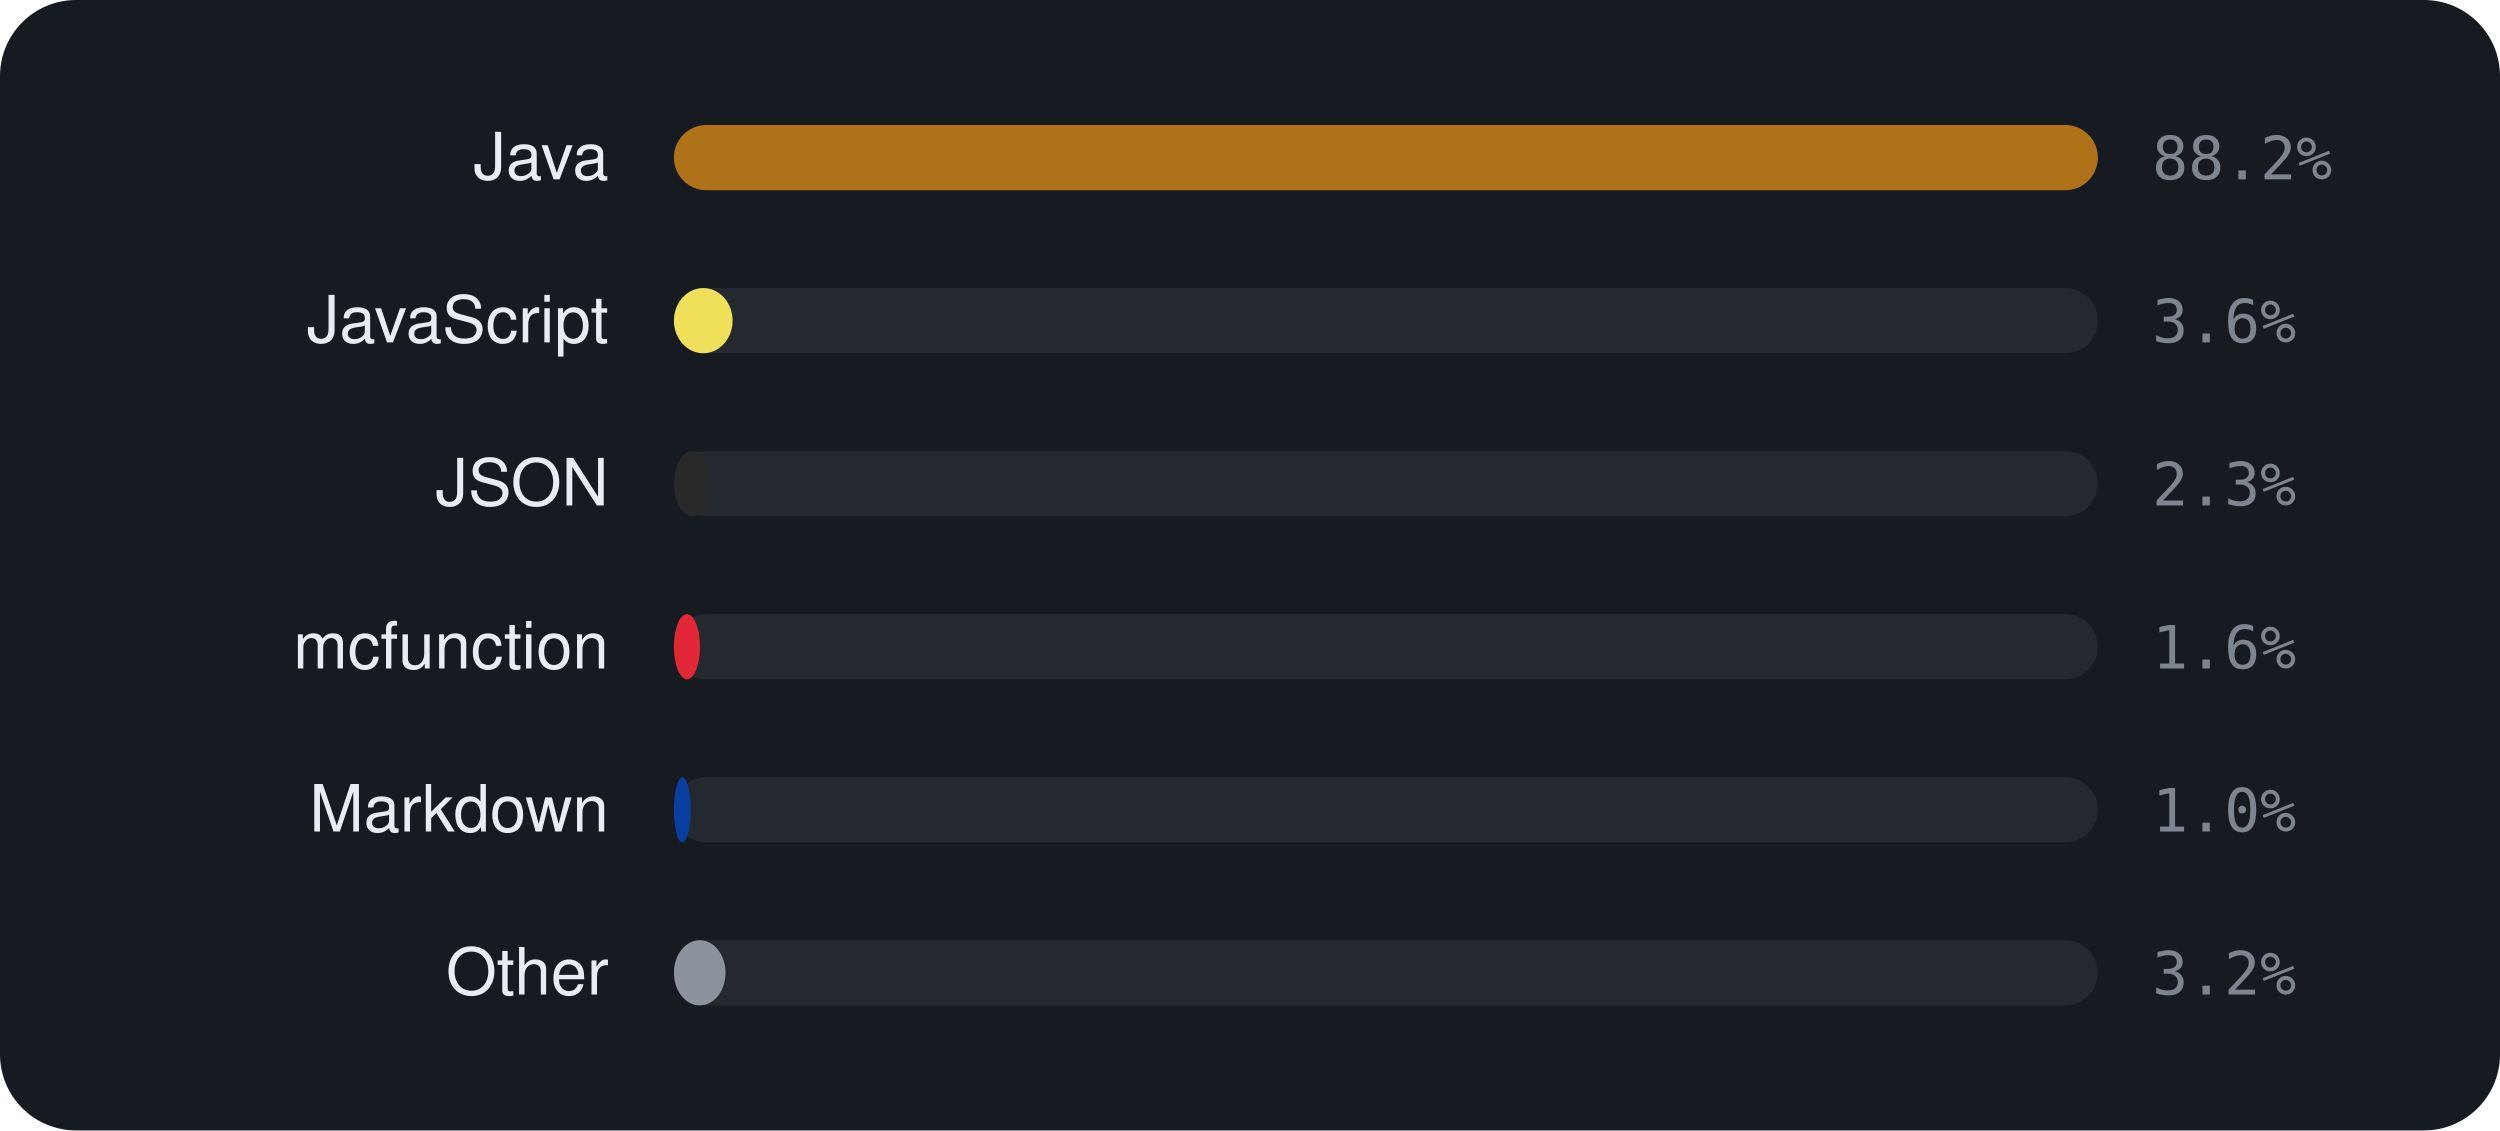
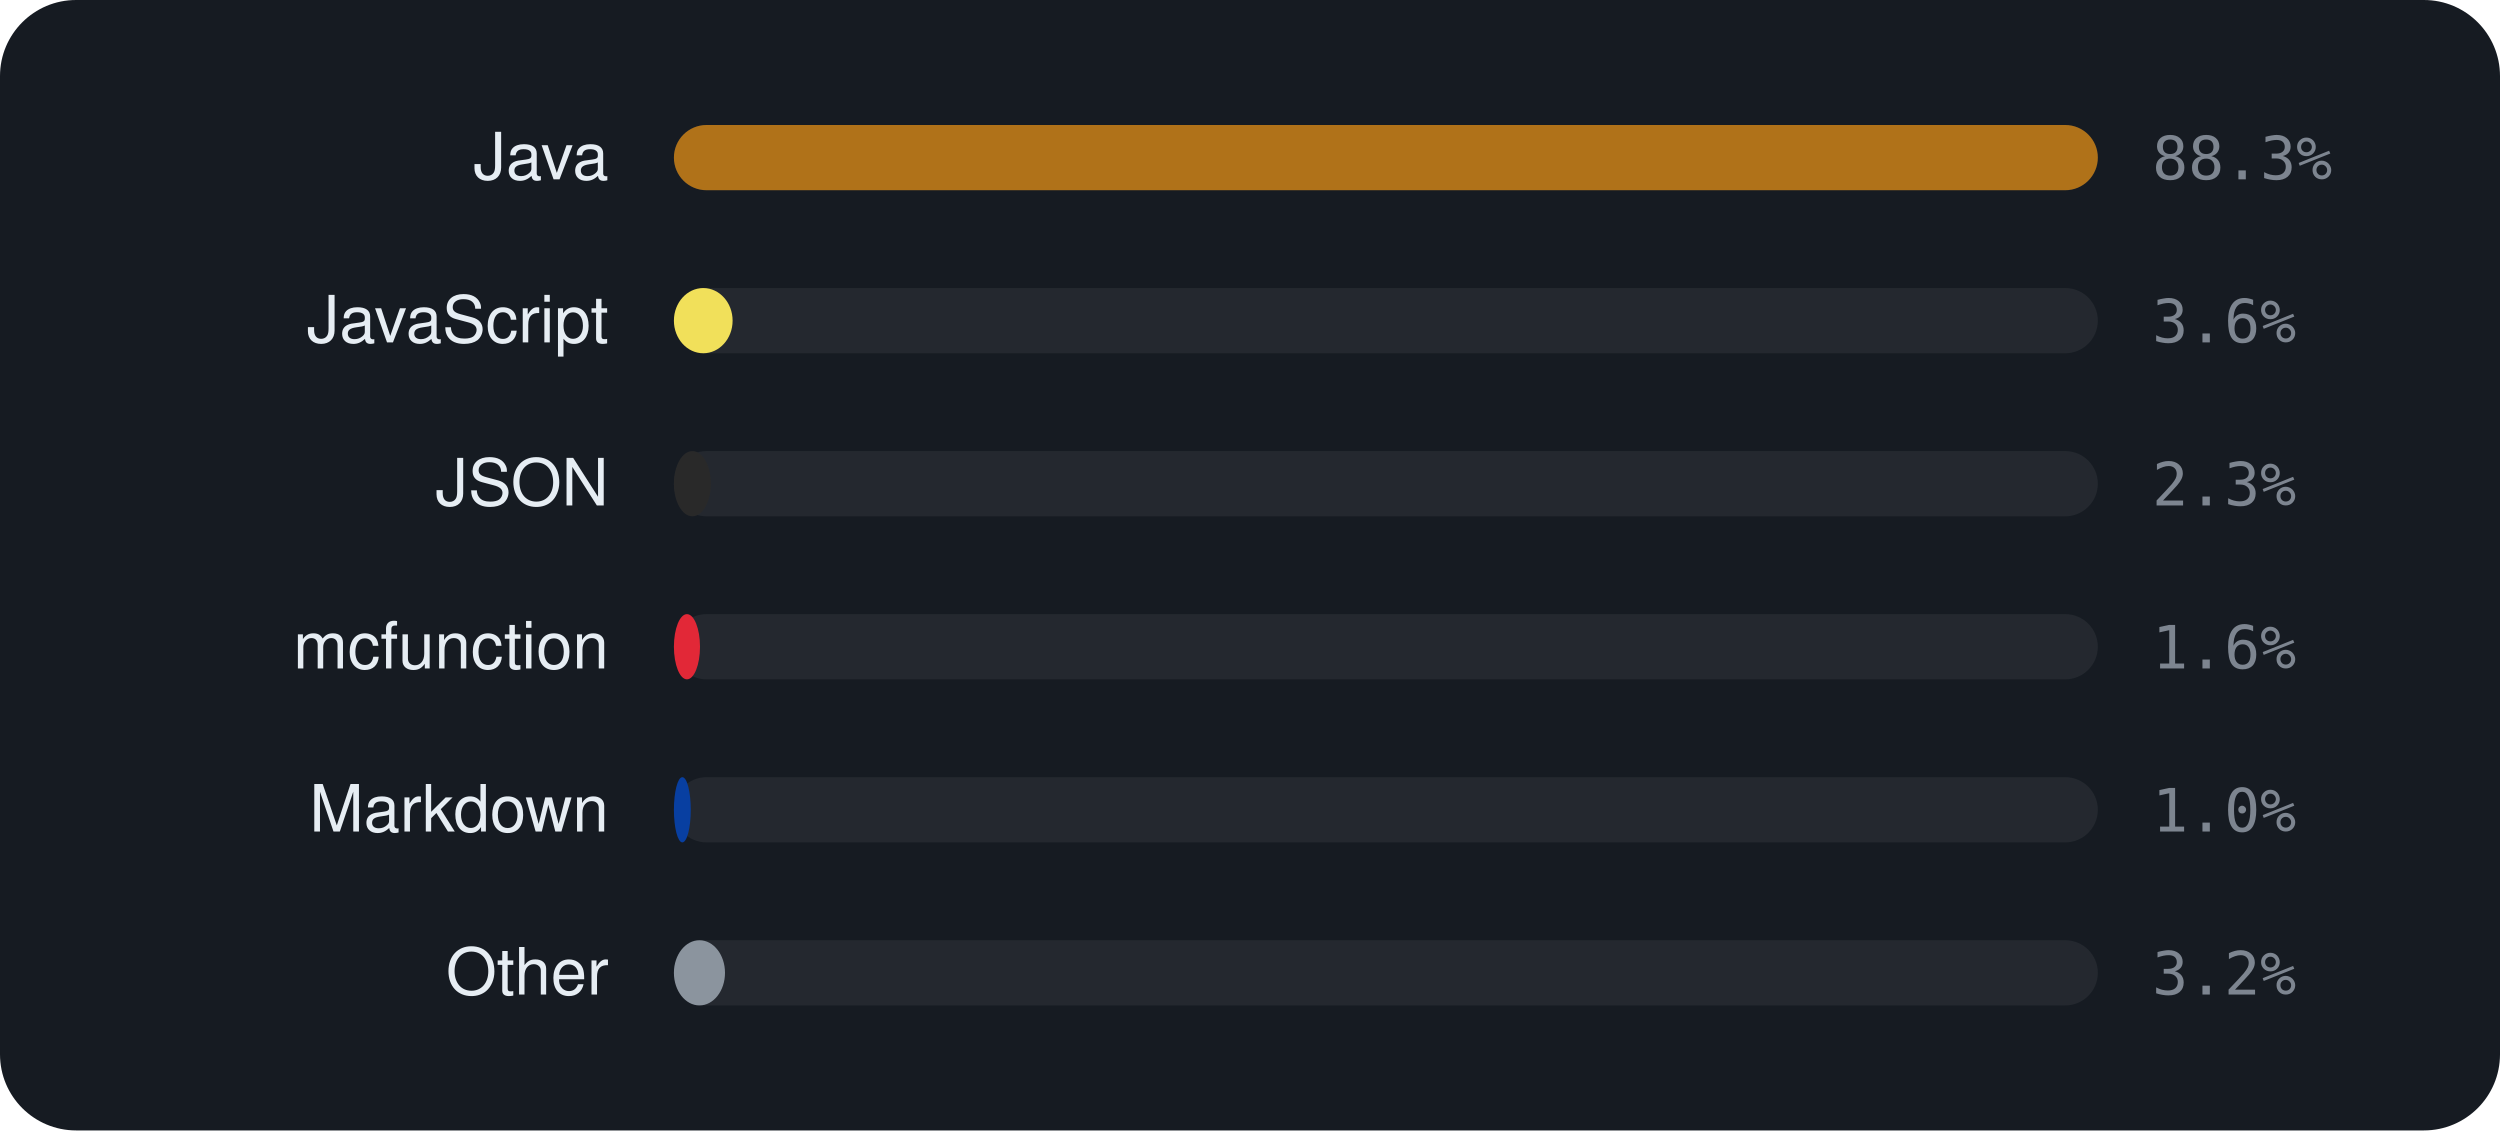
<svg xmlns="http://www.w3.org/2000/svg" viewBox="0 0 460 208" width="460" height="208" font-family="-apple-system,BlinkMacSystemFont,'Segoe UI',Helvetica,Arial,sans-serif">
  <rect width="460" height="208" rx="14" fill="#161b22" />
  <text x="112" y="33" text-anchor="end" font-size="12" fill="#e6edf3">Java</text>
  <rect x="124" y="23" width="262" height="12" rx="6" fill="rgba(255,255,255,0.06)" />
  <rect x="124" y="23" width="262.0" height="12" rx="6" fill="#b07219" />
-   <text x="396" y="33" font-size="11" font-family="monospace" fill="#7d8590">88.2%</text>
+   <text x="396" y="33" font-size="11" font-family="monospace" fill="#7d8590">88.3%</text>
  <text x="112" y="63" text-anchor="end" font-size="12" fill="#e6edf3">JavaScript</text>
  <rect x="124" y="53" width="262" height="12" rx="6" fill="rgba(255,255,255,0.06)" />
  <rect x="124" y="53" width="10.8" height="12" rx="6" fill="#f1e05a" />
  <text x="396" y="63" font-size="11" font-family="monospace" fill="#7d8590">3.6%</text>
  <text x="112" y="93" text-anchor="end" font-size="12" fill="#e6edf3">JSON</text>
  <rect x="124" y="83" width="262" height="12" rx="6" fill="rgba(255,255,255,0.06)" />
  <rect x="124" y="83" width="6.8" height="12" rx="6" fill="#292929" />
  <text x="396" y="93" font-size="11" font-family="monospace" fill="#7d8590">2.3%</text>
  <text x="112" y="123" text-anchor="end" font-size="12" fill="#e6edf3">mcfunction</text>
  <rect x="124" y="113" width="262" height="12" rx="6" fill="rgba(255,255,255,0.06)" />
  <rect x="124" y="113" width="4.8" height="12" rx="6" fill="#E22837" />
  <text x="396" y="123" font-size="11" font-family="monospace" fill="#7d8590">1.6%</text>
  <text x="112" y="153" text-anchor="end" font-size="12" fill="#e6edf3">Markdown</text>
  <rect x="124" y="143" width="262" height="12" rx="6" fill="rgba(255,255,255,0.06)" />
  <rect x="124" y="143" width="3.1" height="12" rx="6" fill="#083fa1" />
  <text x="396" y="153" font-size="11" font-family="monospace" fill="#7d8590">1.0%</text>
  <text x="112" y="183" text-anchor="end" font-size="12" fill="#e6edf3">Other</text>
  <rect x="124" y="173" width="262" height="12" rx="6" fill="rgba(255,255,255,0.06)" />
-   <rect x="124" y="173" width="9.5" height="12" rx="6" fill="#8b949e" />
+   <rect x="124" y="173" width="9.4" height="12" rx="6" fill="#8b949e" />
  <text x="396" y="183" font-size="11" font-family="monospace" fill="#7d8590">3.2%</text>
</svg>
